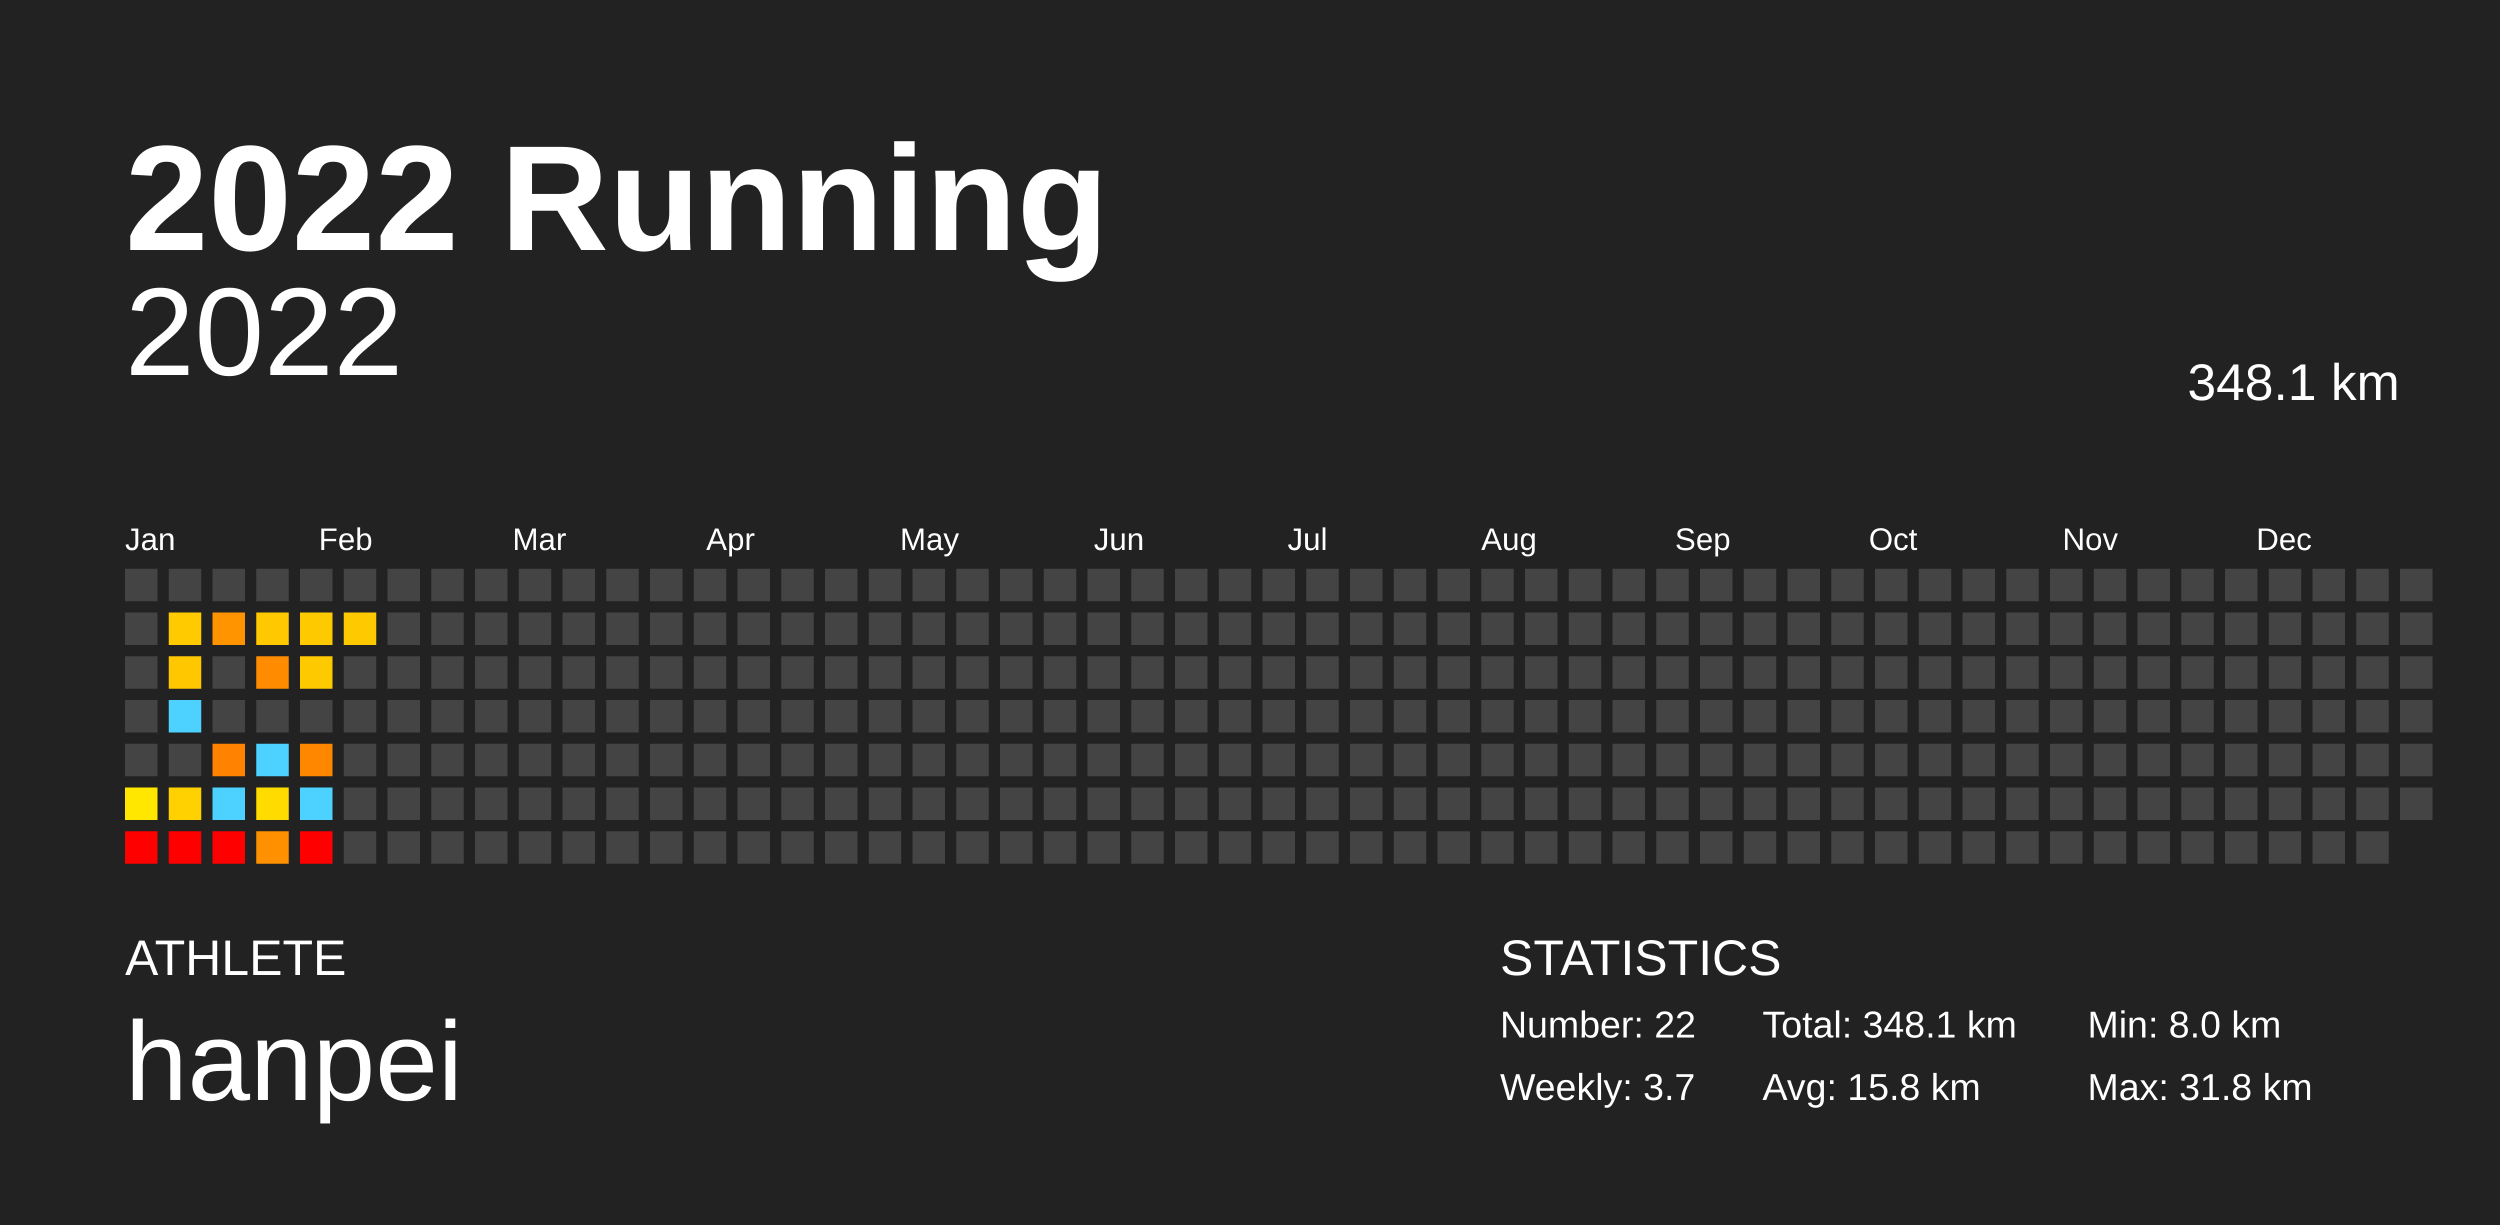
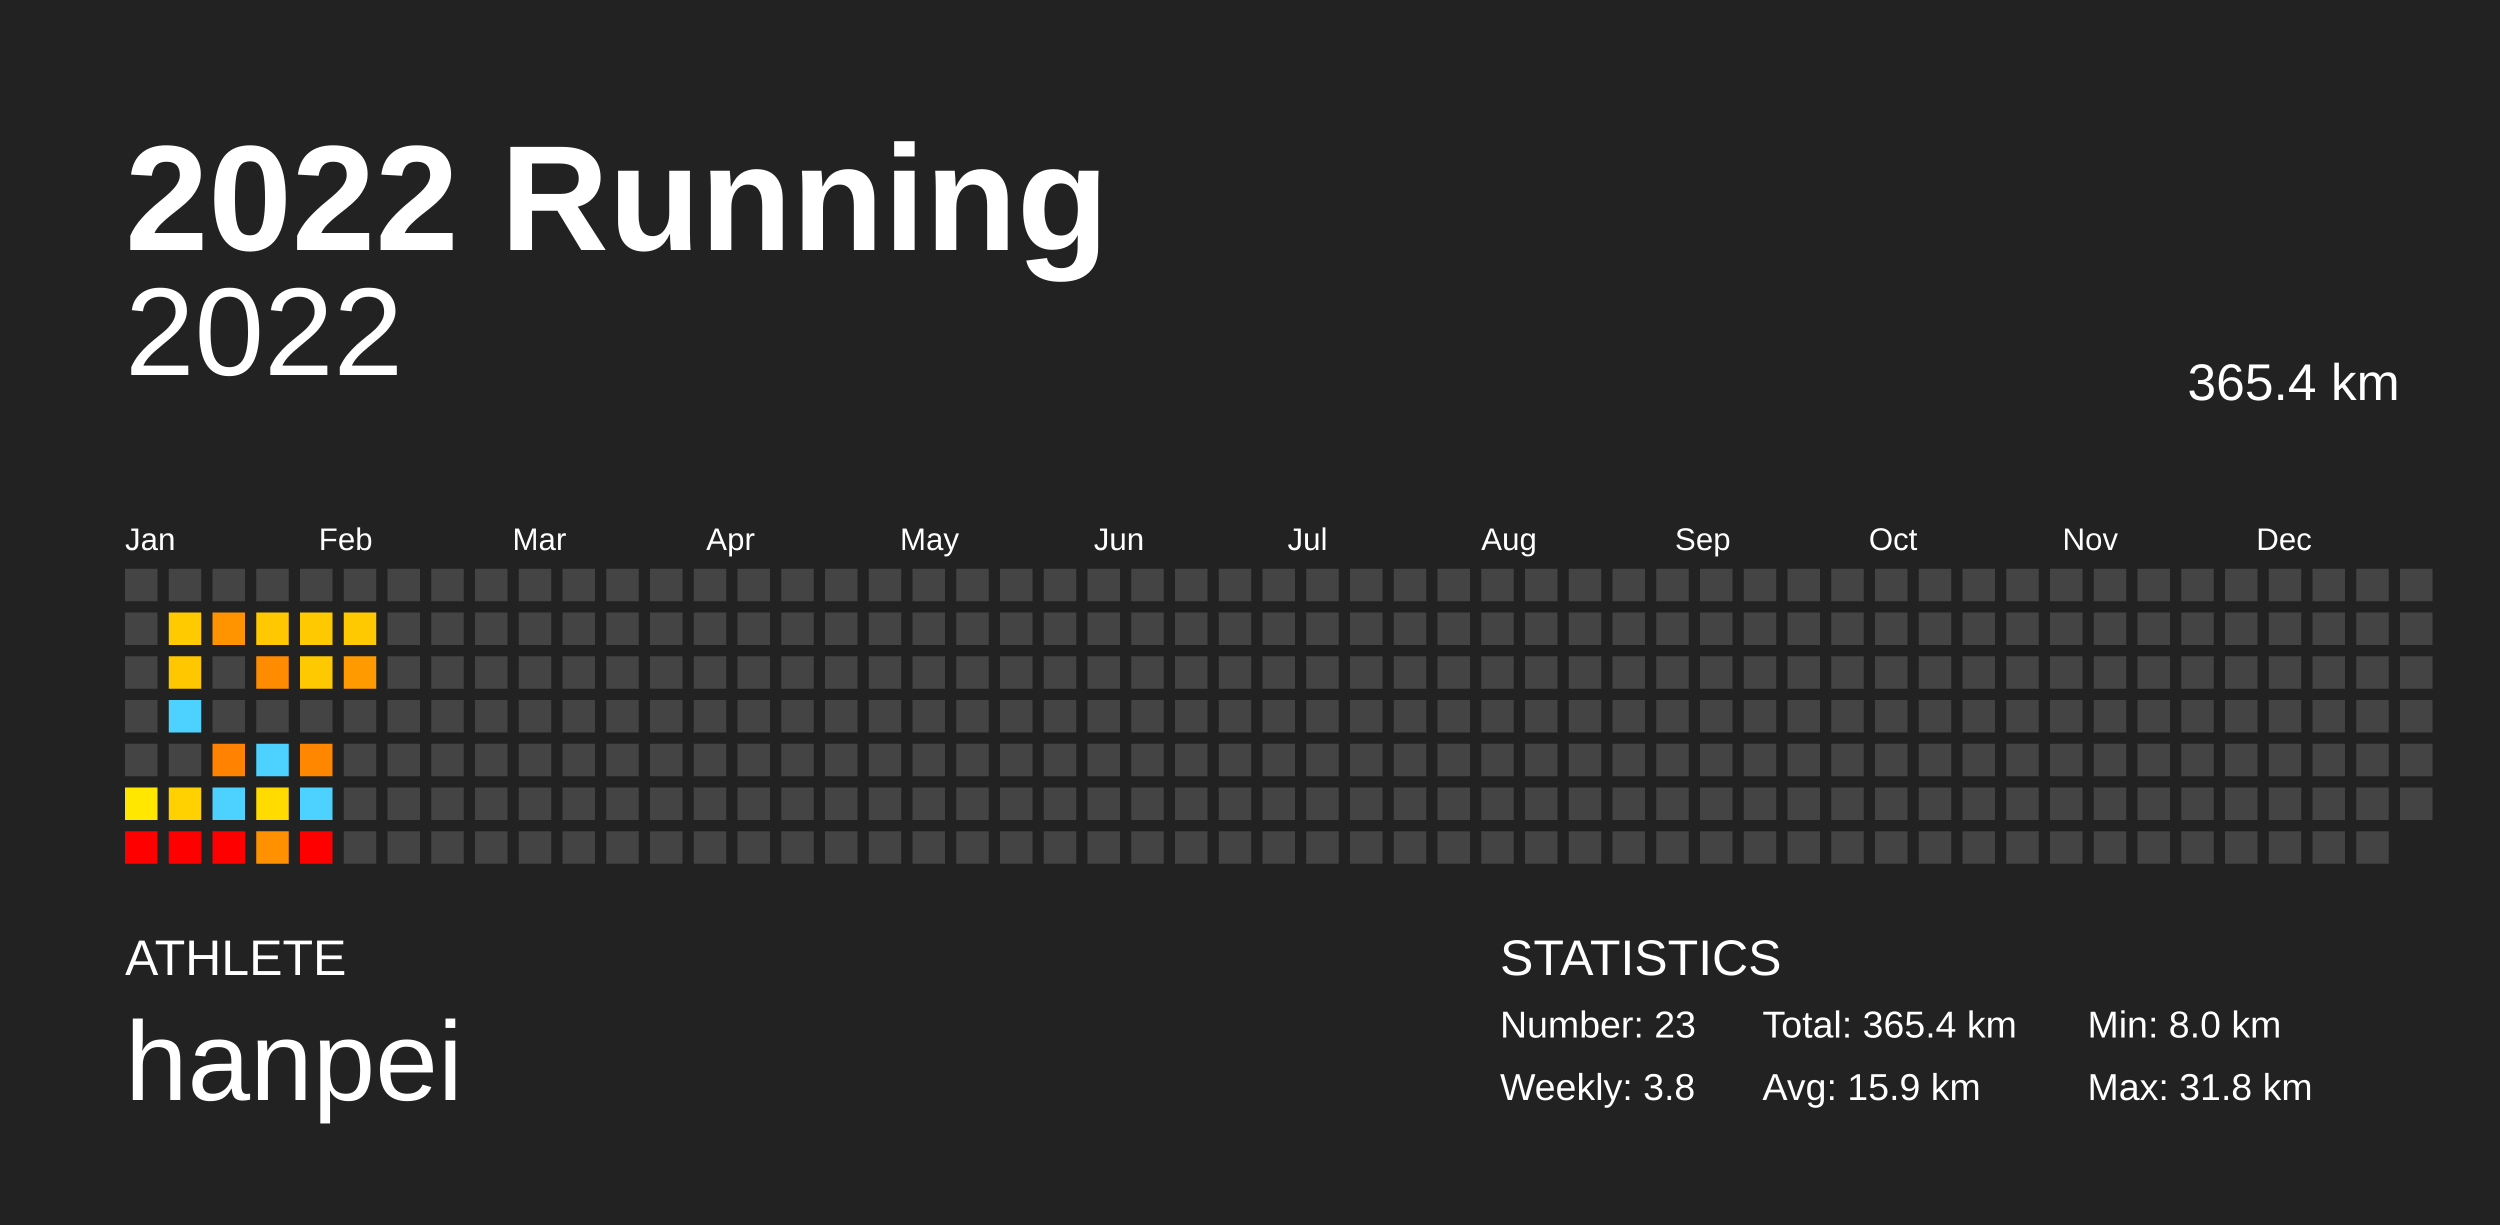
<svg xmlns="http://www.w3.org/2000/svg" baseProfile="full" height="98mm" version="1.1" viewBox="0,0,200,98" width="200mm">
  <defs />
  <rect fill="#222222" height="98" width="200" x="0" y="0" />
  <text fill="#FFFFFF" style="font-size:12px; font-family:Arial; font-weight:bold;" x="10" y="20">2022 Running</text>
  <text fill="#FFFFFF" style="font-size:4px; font-family:Arial" x="10" y="78">ATHLETE</text>
  <text fill="#FFFFFF" style="font-size:9px; font-family:Arial" x="10" y="88">hanpei</text>
  <text fill="#FFFFFF" style="font-size:4px; font-family:Arial" x="120" y="78">STATISTICS</text>
-   <text fill="#FFFFFF" style="font-size:3px; font-family:Arial" x="120" y="83">Number: 22</text>
-   <text fill="#FFFFFF" style="font-size:3px; font-family:Arial" x="120" y="88">Weekly: 3.7</text>
-   <text fill="#FFFFFF" style="font-size:3px; font-family:Arial" x="141" y="83">Total: 348.1 km</text>
-   <text fill="#FFFFFF" style="font-size:3px; font-family:Arial" x="141" y="88">Avg: 15.8 km</text>
+   <text fill="#FFFFFF" style="font-size:3px; font-family:Arial" x="120" y="83">Number: 23</text>
+   <text fill="#FFFFFF" style="font-size:3px; font-family:Arial" x="120" y="88">Weekly: 3.8</text>
+   <text fill="#FFFFFF" style="font-size:3px; font-family:Arial" x="141" y="83">Total: 365.4 km</text>
+   <text fill="#FFFFFF" style="font-size:3px; font-family:Arial" x="141" y="88">Avg: 15.9 km</text>
  <text fill="#FFFFFF" style="font-size:3px; font-family:Arial" x="167" y="83">Min: 8.0 km</text>
  <text fill="#FFFFFF" style="font-size:3px; font-family:Arial" x="167" y="88">Max: 31.8 km</text>
  <text alignment-baseline="hanging" fill="#FFFFFF" style="font-size:10.0px; font-family:Arial;" x="10" y="30">2022</text>
-   <text alignment-baseline="hanging" fill="#FFFFFF" style="font-size:4.125px; font-family:Arial;" x="175" y="32">348.1 km</text>
+   <text alignment-baseline="hanging" fill="#FFFFFF" style="font-size:4.125px; font-family:Arial;" x="175" y="32">365.4 km</text>
  <text fill="#FFFFFF" style="font-size:2.5px; font-family:Arial" x="10.0" y="44">Jan</text>
  <text fill="#FFFFFF" style="font-size:2.5px; font-family:Arial" x="25.5" y="44">Feb</text>
  <text fill="#FFFFFF" style="font-size:2.5px; font-family:Arial" x="41.0" y="44">Mar</text>
  <text fill="#FFFFFF" style="font-size:2.5px; font-family:Arial" x="56.5" y="44">Apr</text>
  <text fill="#FFFFFF" style="font-size:2.5px; font-family:Arial" x="72.0" y="44">May</text>
  <text fill="#FFFFFF" style="font-size:2.5px; font-family:Arial" x="87.5" y="44">Jun</text>
  <text fill="#FFFFFF" style="font-size:2.5px; font-family:Arial" x="103.0" y="44">Jul</text>
  <text fill="#FFFFFF" style="font-size:2.5px; font-family:Arial" x="118.5" y="44">Aug</text>
  <text fill="#FFFFFF" style="font-size:2.5px; font-family:Arial" x="134.0" y="44">Sep</text>
  <text fill="#FFFFFF" style="font-size:2.5px; font-family:Arial" x="149.5" y="44">Oct</text>
  <text fill="#FFFFFF" style="font-size:2.5px; font-family:Arial" x="165.0" y="44">Nov</text>
  <text fill="#FFFFFF" style="font-size:2.5px; font-family:Arial" x="180.5" y="44">Dec</text>
  <rect fill="#444444" height="2.6" width="2.6" x="10.0" y="45.5" />
  <rect fill="#444444" height="2.6" width="2.6" x="10.0" y="49.0" />
  <rect fill="#444444" height="2.6" width="2.6" x="10.0" y="52.5" />
  <rect fill="#444444" height="2.6" width="2.6" x="10.0" y="56.0" />
  <rect fill="#444444" height="2.6" width="2.6" x="10.0" y="59.5" />
  <rect fill="#ffe700" height="2.6" width="2.6" x="10.0" y="63.0" />
  <rect fill="red" height="2.6" width="2.6" x="10.0" y="66.5" />
  <rect fill="#444444" height="2.6" width="2.6" x="13.5" y="45.5" />
  <rect fill="#ffca00" height="2.6" width="2.6" x="13.5" y="49.0" />
  <rect fill="#ffc700" height="2.6" width="2.6" x="13.5" y="52.5" />
  <rect fill="#4dd2ff" height="2.6" width="2.6" x="13.5" y="56.0" />
  <rect fill="#444444" height="2.6" width="2.6" x="13.5" y="59.5" />
  <rect fill="#ffd100" height="2.6" width="2.6" x="13.5" y="63.0" />
  <rect fill="red" height="2.6" width="2.6" x="13.5" y="66.5" />
  <rect fill="#444444" height="2.6" width="2.6" x="17.0" y="45.5" />
  <rect fill="#ff9400" height="2.6" width="2.6" x="17.0" y="49.0" />
  <rect fill="#444444" height="2.6" width="2.6" x="17.0" y="52.5" />
  <rect fill="#444444" height="2.6" width="2.6" x="17.0" y="56.0" />
  <rect fill="#ff8200" height="2.6" width="2.6" x="17.0" y="59.5" />
  <rect fill="#4dd2ff" height="2.6" width="2.6" x="17.0" y="63.0" />
  <rect fill="red" height="2.6" width="2.6" x="17.0" y="66.5" />
  <rect fill="#444444" height="2.6" width="2.6" x="20.5" y="45.5" />
  <rect fill="#ffc800" height="2.6" width="2.6" x="20.5" y="49.0" />
  <rect fill="#ff8b00" height="2.6" width="2.6" x="20.5" y="52.5" />
  <rect fill="#444444" height="2.6" width="2.6" x="20.5" y="56.0" />
  <rect fill="#4dd2ff" height="2.6" width="2.6" x="20.5" y="59.5" />
  <rect fill="#ffdb00" height="2.6" width="2.6" x="20.5" y="63.0" />
  <rect fill="#ff9100" height="2.6" width="2.6" x="20.5" y="66.5" />
  <rect fill="#444444" height="2.6" width="2.6" x="24.0" y="45.5" />
  <rect fill="#ffc900" height="2.6" width="2.6" x="24.0" y="49.0" />
  <rect fill="#ffc900" height="2.6" width="2.6" x="24.0" y="52.5" />
  <rect fill="#444444" height="2.6" width="2.6" x="24.0" y="56.0" />
  <rect fill="#ff8700" height="2.6" width="2.6" x="24.0" y="59.5" />
  <rect fill="#4dd2ff" height="2.6" width="2.6" x="24.0" y="63.0" />
  <rect fill="red" height="2.6" width="2.6" x="24.0" y="66.5" />
  <rect fill="#444444" height="2.6" width="2.6" x="27.5" y="45.5" />
  <rect fill="#ffc900" height="2.6" width="2.6" x="27.5" y="49.0" />
-   <rect fill="#444444" height="2.6" width="2.6" x="27.5" y="52.5" />
+   <rect fill="#ff9a00" height="2.6" width="2.6" x="27.5" y="52.5" />
  <rect fill="#444444" height="2.6" width="2.6" x="27.5" y="56.0" />
  <rect fill="#444444" height="2.6" width="2.6" x="27.5" y="59.5" />
  <rect fill="#444444" height="2.6" width="2.6" x="27.5" y="63.0" />
  <rect fill="#444444" height="2.6" width="2.6" x="27.5" y="66.5" />
  <rect fill="#444444" height="2.6" width="2.6" x="31.0" y="45.5" />
  <rect fill="#444444" height="2.6" width="2.6" x="31.0" y="49.0" />
  <rect fill="#444444" height="2.6" width="2.6" x="31.0" y="52.5" />
  <rect fill="#444444" height="2.6" width="2.6" x="31.0" y="56.0" />
  <rect fill="#444444" height="2.6" width="2.6" x="31.0" y="59.5" />
  <rect fill="#444444" height="2.6" width="2.6" x="31.0" y="63.0" />
  <rect fill="#444444" height="2.6" width="2.6" x="31.0" y="66.5" />
  <rect fill="#444444" height="2.6" width="2.6" x="34.5" y="45.5" />
  <rect fill="#444444" height="2.6" width="2.6" x="34.5" y="49.0" />
  <rect fill="#444444" height="2.6" width="2.6" x="34.5" y="52.5" />
  <rect fill="#444444" height="2.6" width="2.6" x="34.5" y="56.0" />
  <rect fill="#444444" height="2.6" width="2.6" x="34.5" y="59.5" />
  <rect fill="#444444" height="2.6" width="2.6" x="34.5" y="63.0" />
  <rect fill="#444444" height="2.6" width="2.6" x="34.5" y="66.5" />
  <rect fill="#444444" height="2.6" width="2.6" x="38.0" y="45.5" />
  <rect fill="#444444" height="2.6" width="2.6" x="38.0" y="49.0" />
  <rect fill="#444444" height="2.6" width="2.6" x="38.0" y="52.5" />
  <rect fill="#444444" height="2.6" width="2.6" x="38.0" y="56.0" />
  <rect fill="#444444" height="2.6" width="2.6" x="38.0" y="59.5" />
  <rect fill="#444444" height="2.6" width="2.6" x="38.0" y="63.0" />
  <rect fill="#444444" height="2.6" width="2.6" x="38.0" y="66.5" />
  <rect fill="#444444" height="2.6" width="2.6" x="41.5" y="45.5" />
  <rect fill="#444444" height="2.6" width="2.6" x="41.5" y="49.0" />
  <rect fill="#444444" height="2.6" width="2.6" x="41.5" y="52.5" />
  <rect fill="#444444" height="2.6" width="2.6" x="41.5" y="56.0" />
  <rect fill="#444444" height="2.6" width="2.6" x="41.5" y="59.5" />
  <rect fill="#444444" height="2.6" width="2.6" x="41.5" y="63.0" />
  <rect fill="#444444" height="2.6" width="2.6" x="41.5" y="66.5" />
  <rect fill="#444444" height="2.6" width="2.6" x="45.0" y="45.5" />
  <rect fill="#444444" height="2.6" width="2.6" x="45.0" y="49.0" />
  <rect fill="#444444" height="2.6" width="2.6" x="45.0" y="52.5" />
  <rect fill="#444444" height="2.6" width="2.6" x="45.0" y="56.0" />
  <rect fill="#444444" height="2.6" width="2.6" x="45.0" y="59.5" />
  <rect fill="#444444" height="2.6" width="2.6" x="45.0" y="63.0" />
  <rect fill="#444444" height="2.6" width="2.6" x="45.0" y="66.5" />
  <rect fill="#444444" height="2.6" width="2.6" x="48.5" y="45.5" />
  <rect fill="#444444" height="2.6" width="2.6" x="48.5" y="49.0" />
  <rect fill="#444444" height="2.6" width="2.6" x="48.5" y="52.5" />
  <rect fill="#444444" height="2.6" width="2.6" x="48.5" y="56.0" />
  <rect fill="#444444" height="2.6" width="2.6" x="48.5" y="59.5" />
  <rect fill="#444444" height="2.6" width="2.6" x="48.5" y="63.0" />
  <rect fill="#444444" height="2.6" width="2.6" x="48.5" y="66.5" />
  <rect fill="#444444" height="2.6" width="2.6" x="52.0" y="45.5" />
  <rect fill="#444444" height="2.6" width="2.6" x="52.0" y="49.0" />
  <rect fill="#444444" height="2.6" width="2.6" x="52.0" y="52.5" />
  <rect fill="#444444" height="2.6" width="2.6" x="52.0" y="56.0" />
  <rect fill="#444444" height="2.6" width="2.6" x="52.0" y="59.5" />
  <rect fill="#444444" height="2.6" width="2.6" x="52.0" y="63.0" />
  <rect fill="#444444" height="2.6" width="2.6" x="52.0" y="66.5" />
  <rect fill="#444444" height="2.6" width="2.6" x="55.5" y="45.5" />
  <rect fill="#444444" height="2.6" width="2.6" x="55.5" y="49.0" />
  <rect fill="#444444" height="2.6" width="2.6" x="55.5" y="52.5" />
  <rect fill="#444444" height="2.6" width="2.6" x="55.5" y="56.0" />
  <rect fill="#444444" height="2.6" width="2.6" x="55.5" y="59.5" />
  <rect fill="#444444" height="2.6" width="2.6" x="55.5" y="63.0" />
  <rect fill="#444444" height="2.6" width="2.6" x="55.5" y="66.5" />
  <rect fill="#444444" height="2.6" width="2.6" x="59.0" y="45.5" />
  <rect fill="#444444" height="2.6" width="2.6" x="59.0" y="49.0" />
  <rect fill="#444444" height="2.6" width="2.6" x="59.0" y="52.5" />
  <rect fill="#444444" height="2.6" width="2.6" x="59.0" y="56.0" />
  <rect fill="#444444" height="2.6" width="2.6" x="59.0" y="59.5" />
  <rect fill="#444444" height="2.6" width="2.6" x="59.0" y="63.0" />
  <rect fill="#444444" height="2.6" width="2.6" x="59.0" y="66.5" />
  <rect fill="#444444" height="2.6" width="2.6" x="62.5" y="45.5" />
  <rect fill="#444444" height="2.6" width="2.6" x="62.5" y="49.0" />
  <rect fill="#444444" height="2.6" width="2.6" x="62.5" y="52.5" />
  <rect fill="#444444" height="2.6" width="2.6" x="62.5" y="56.0" />
  <rect fill="#444444" height="2.6" width="2.6" x="62.5" y="59.5" />
  <rect fill="#444444" height="2.6" width="2.6" x="62.5" y="63.0" />
  <rect fill="#444444" height="2.6" width="2.6" x="62.5" y="66.5" />
  <rect fill="#444444" height="2.6" width="2.6" x="66.0" y="45.5" />
  <rect fill="#444444" height="2.6" width="2.6" x="66.0" y="49.0" />
  <rect fill="#444444" height="2.6" width="2.6" x="66.0" y="52.5" />
  <rect fill="#444444" height="2.6" width="2.6" x="66.0" y="56.0" />
  <rect fill="#444444" height="2.6" width="2.6" x="66.0" y="59.5" />
  <rect fill="#444444" height="2.6" width="2.6" x="66.0" y="63.0" />
  <rect fill="#444444" height="2.6" width="2.6" x="66.0" y="66.5" />
  <rect fill="#444444" height="2.6" width="2.6" x="69.5" y="45.5" />
  <rect fill="#444444" height="2.6" width="2.6" x="69.5" y="49.0" />
  <rect fill="#444444" height="2.6" width="2.6" x="69.5" y="52.5" />
  <rect fill="#444444" height="2.6" width="2.6" x="69.5" y="56.0" />
  <rect fill="#444444" height="2.6" width="2.6" x="69.5" y="59.5" />
  <rect fill="#444444" height="2.6" width="2.6" x="69.5" y="63.0" />
  <rect fill="#444444" height="2.6" width="2.6" x="69.5" y="66.5" />
  <rect fill="#444444" height="2.6" width="2.6" x="73.0" y="45.5" />
  <rect fill="#444444" height="2.6" width="2.6" x="73.0" y="49.0" />
  <rect fill="#444444" height="2.6" width="2.6" x="73.0" y="52.5" />
  <rect fill="#444444" height="2.6" width="2.6" x="73.0" y="56.0" />
  <rect fill="#444444" height="2.6" width="2.6" x="73.0" y="59.5" />
  <rect fill="#444444" height="2.6" width="2.6" x="73.0" y="63.0" />
  <rect fill="#444444" height="2.6" width="2.6" x="73.0" y="66.5" />
  <rect fill="#444444" height="2.6" width="2.6" x="76.5" y="45.5" />
  <rect fill="#444444" height="2.6" width="2.6" x="76.5" y="49.0" />
  <rect fill="#444444" height="2.6" width="2.6" x="76.5" y="52.5" />
  <rect fill="#444444" height="2.6" width="2.6" x="76.5" y="56.0" />
  <rect fill="#444444" height="2.6" width="2.6" x="76.5" y="59.5" />
  <rect fill="#444444" height="2.6" width="2.6" x="76.5" y="63.0" />
  <rect fill="#444444" height="2.6" width="2.6" x="76.5" y="66.5" />
  <rect fill="#444444" height="2.6" width="2.6" x="80.0" y="45.5" />
  <rect fill="#444444" height="2.6" width="2.6" x="80.0" y="49.0" />
  <rect fill="#444444" height="2.6" width="2.6" x="80.0" y="52.5" />
  <rect fill="#444444" height="2.6" width="2.6" x="80.0" y="56.0" />
  <rect fill="#444444" height="2.6" width="2.6" x="80.0" y="59.5" />
  <rect fill="#444444" height="2.6" width="2.6" x="80.0" y="63.0" />
  <rect fill="#444444" height="2.6" width="2.6" x="80.0" y="66.5" />
  <rect fill="#444444" height="2.6" width="2.6" x="83.5" y="45.5" />
  <rect fill="#444444" height="2.6" width="2.6" x="83.5" y="49.0" />
  <rect fill="#444444" height="2.6" width="2.6" x="83.5" y="52.5" />
  <rect fill="#444444" height="2.6" width="2.6" x="83.5" y="56.0" />
  <rect fill="#444444" height="2.6" width="2.6" x="83.5" y="59.5" />
  <rect fill="#444444" height="2.6" width="2.6" x="83.5" y="63.0" />
  <rect fill="#444444" height="2.6" width="2.6" x="83.5" y="66.5" />
  <rect fill="#444444" height="2.6" width="2.6" x="87.0" y="45.5" />
  <rect fill="#444444" height="2.6" width="2.6" x="87.0" y="49.0" />
  <rect fill="#444444" height="2.6" width="2.6" x="87.0" y="52.5" />
  <rect fill="#444444" height="2.6" width="2.6" x="87.0" y="56.0" />
  <rect fill="#444444" height="2.6" width="2.6" x="87.0" y="59.5" />
  <rect fill="#444444" height="2.6" width="2.6" x="87.0" y="63.0" />
  <rect fill="#444444" height="2.6" width="2.6" x="87.0" y="66.5" />
  <rect fill="#444444" height="2.6" width="2.6" x="90.5" y="45.5" />
  <rect fill="#444444" height="2.6" width="2.6" x="90.5" y="49.0" />
  <rect fill="#444444" height="2.6" width="2.6" x="90.5" y="52.5" />
  <rect fill="#444444" height="2.6" width="2.6" x="90.5" y="56.0" />
  <rect fill="#444444" height="2.6" width="2.6" x="90.5" y="59.5" />
  <rect fill="#444444" height="2.6" width="2.6" x="90.5" y="63.0" />
  <rect fill="#444444" height="2.6" width="2.6" x="90.5" y="66.5" />
  <rect fill="#444444" height="2.6" width="2.6" x="94.0" y="45.5" />
  <rect fill="#444444" height="2.6" width="2.6" x="94.0" y="49.0" />
  <rect fill="#444444" height="2.6" width="2.6" x="94.0" y="52.5" />
  <rect fill="#444444" height="2.6" width="2.6" x="94.0" y="56.0" />
  <rect fill="#444444" height="2.6" width="2.6" x="94.0" y="59.5" />
  <rect fill="#444444" height="2.6" width="2.6" x="94.0" y="63.0" />
  <rect fill="#444444" height="2.6" width="2.6" x="94.0" y="66.5" />
  <rect fill="#444444" height="2.6" width="2.6" x="97.5" y="45.5" />
  <rect fill="#444444" height="2.6" width="2.6" x="97.5" y="49.0" />
  <rect fill="#444444" height="2.6" width="2.6" x="97.5" y="52.5" />
  <rect fill="#444444" height="2.6" width="2.6" x="97.5" y="56.0" />
  <rect fill="#444444" height="2.6" width="2.6" x="97.5" y="59.5" />
  <rect fill="#444444" height="2.6" width="2.6" x="97.5" y="63.0" />
  <rect fill="#444444" height="2.6" width="2.6" x="97.5" y="66.5" />
  <rect fill="#444444" height="2.6" width="2.6" x="101.0" y="45.5" />
  <rect fill="#444444" height="2.6" width="2.6" x="101.0" y="49.0" />
  <rect fill="#444444" height="2.6" width="2.6" x="101.0" y="52.5" />
  <rect fill="#444444" height="2.6" width="2.6" x="101.0" y="56.0" />
  <rect fill="#444444" height="2.6" width="2.6" x="101.0" y="59.5" />
  <rect fill="#444444" height="2.6" width="2.6" x="101.0" y="63.0" />
  <rect fill="#444444" height="2.6" width="2.6" x="101.0" y="66.5" />
  <rect fill="#444444" height="2.6" width="2.6" x="104.5" y="45.5" />
  <rect fill="#444444" height="2.6" width="2.6" x="104.5" y="49.0" />
  <rect fill="#444444" height="2.6" width="2.6" x="104.5" y="52.5" />
  <rect fill="#444444" height="2.6" width="2.6" x="104.5" y="56.0" />
  <rect fill="#444444" height="2.6" width="2.6" x="104.5" y="59.5" />
  <rect fill="#444444" height="2.6" width="2.6" x="104.5" y="63.0" />
  <rect fill="#444444" height="2.6" width="2.6" x="104.5" y="66.5" />
  <rect fill="#444444" height="2.6" width="2.6" x="108.0" y="45.5" />
  <rect fill="#444444" height="2.6" width="2.6" x="108.0" y="49.0" />
  <rect fill="#444444" height="2.6" width="2.6" x="108.0" y="52.5" />
  <rect fill="#444444" height="2.6" width="2.6" x="108.0" y="56.0" />
  <rect fill="#444444" height="2.6" width="2.6" x="108.0" y="59.5" />
  <rect fill="#444444" height="2.6" width="2.6" x="108.0" y="63.0" />
  <rect fill="#444444" height="2.6" width="2.6" x="108.0" y="66.5" />
  <rect fill="#444444" height="2.6" width="2.6" x="111.5" y="45.5" />
  <rect fill="#444444" height="2.6" width="2.6" x="111.5" y="49.0" />
  <rect fill="#444444" height="2.6" width="2.6" x="111.5" y="52.5" />
  <rect fill="#444444" height="2.6" width="2.6" x="111.5" y="56.0" />
  <rect fill="#444444" height="2.6" width="2.6" x="111.5" y="59.5" />
  <rect fill="#444444" height="2.6" width="2.6" x="111.5" y="63.0" />
  <rect fill="#444444" height="2.6" width="2.6" x="111.5" y="66.5" />
  <rect fill="#444444" height="2.6" width="2.6" x="115.0" y="45.5" />
  <rect fill="#444444" height="2.6" width="2.6" x="115.0" y="49.0" />
  <rect fill="#444444" height="2.6" width="2.6" x="115.0" y="52.5" />
  <rect fill="#444444" height="2.6" width="2.6" x="115.0" y="56.0" />
  <rect fill="#444444" height="2.6" width="2.6" x="115.0" y="59.5" />
  <rect fill="#444444" height="2.6" width="2.6" x="115.0" y="63.0" />
  <rect fill="#444444" height="2.6" width="2.6" x="115.0" y="66.5" />
  <rect fill="#444444" height="2.6" width="2.6" x="118.5" y="45.5" />
  <rect fill="#444444" height="2.6" width="2.6" x="118.5" y="49.0" />
  <rect fill="#444444" height="2.6" width="2.6" x="118.5" y="52.5" />
  <rect fill="#444444" height="2.6" width="2.6" x="118.5" y="56.0" />
  <rect fill="#444444" height="2.6" width="2.6" x="118.5" y="59.5" />
  <rect fill="#444444" height="2.6" width="2.6" x="118.5" y="63.0" />
  <rect fill="#444444" height="2.6" width="2.6" x="118.5" y="66.5" />
  <rect fill="#444444" height="2.6" width="2.6" x="122.0" y="45.5" />
  <rect fill="#444444" height="2.6" width="2.6" x="122.0" y="49.0" />
  <rect fill="#444444" height="2.6" width="2.6" x="122.0" y="52.5" />
  <rect fill="#444444" height="2.6" width="2.6" x="122.0" y="56.0" />
  <rect fill="#444444" height="2.6" width="2.6" x="122.0" y="59.5" />
  <rect fill="#444444" height="2.6" width="2.6" x="122.0" y="63.0" />
  <rect fill="#444444" height="2.6" width="2.6" x="122.0" y="66.5" />
  <rect fill="#444444" height="2.6" width="2.6" x="125.5" y="45.5" />
  <rect fill="#444444" height="2.6" width="2.6" x="125.5" y="49.0" />
  <rect fill="#444444" height="2.6" width="2.6" x="125.5" y="52.5" />
  <rect fill="#444444" height="2.6" width="2.6" x="125.5" y="56.0" />
  <rect fill="#444444" height="2.6" width="2.6" x="125.5" y="59.5" />
  <rect fill="#444444" height="2.6" width="2.6" x="125.5" y="63.0" />
  <rect fill="#444444" height="2.6" width="2.6" x="125.5" y="66.5" />
  <rect fill="#444444" height="2.6" width="2.6" x="129.0" y="45.5" />
  <rect fill="#444444" height="2.6" width="2.6" x="129.0" y="49.0" />
  <rect fill="#444444" height="2.6" width="2.6" x="129.0" y="52.5" />
  <rect fill="#444444" height="2.6" width="2.6" x="129.0" y="56.0" />
  <rect fill="#444444" height="2.6" width="2.6" x="129.0" y="59.5" />
  <rect fill="#444444" height="2.6" width="2.6" x="129.0" y="63.0" />
  <rect fill="#444444" height="2.6" width="2.6" x="129.0" y="66.5" />
  <rect fill="#444444" height="2.6" width="2.6" x="132.5" y="45.5" />
  <rect fill="#444444" height="2.6" width="2.6" x="132.5" y="49.0" />
  <rect fill="#444444" height="2.6" width="2.6" x="132.5" y="52.5" />
  <rect fill="#444444" height="2.6" width="2.6" x="132.5" y="56.0" />
  <rect fill="#444444" height="2.6" width="2.6" x="132.5" y="59.5" />
  <rect fill="#444444" height="2.6" width="2.6" x="132.5" y="63.0" />
  <rect fill="#444444" height="2.6" width="2.6" x="132.5" y="66.5" />
  <rect fill="#444444" height="2.6" width="2.6" x="136.0" y="45.5" />
  <rect fill="#444444" height="2.6" width="2.6" x="136.0" y="49.0" />
  <rect fill="#444444" height="2.6" width="2.6" x="136.0" y="52.5" />
  <rect fill="#444444" height="2.6" width="2.6" x="136.0" y="56.0" />
  <rect fill="#444444" height="2.6" width="2.6" x="136.0" y="59.5" />
  <rect fill="#444444" height="2.6" width="2.6" x="136.0" y="63.0" />
  <rect fill="#444444" height="2.6" width="2.6" x="136.0" y="66.5" />
  <rect fill="#444444" height="2.6" width="2.6" x="139.5" y="45.5" />
  <rect fill="#444444" height="2.6" width="2.6" x="139.5" y="49.0" />
  <rect fill="#444444" height="2.6" width="2.6" x="139.5" y="52.5" />
  <rect fill="#444444" height="2.6" width="2.6" x="139.5" y="56.0" />
  <rect fill="#444444" height="2.6" width="2.6" x="139.5" y="59.5" />
  <rect fill="#444444" height="2.6" width="2.6" x="139.5" y="63.0" />
  <rect fill="#444444" height="2.6" width="2.6" x="139.5" y="66.5" />
  <rect fill="#444444" height="2.6" width="2.6" x="143.0" y="45.5" />
  <rect fill="#444444" height="2.6" width="2.6" x="143.0" y="49.0" />
  <rect fill="#444444" height="2.6" width="2.6" x="143.0" y="52.5" />
  <rect fill="#444444" height="2.6" width="2.6" x="143.0" y="56.0" />
  <rect fill="#444444" height="2.6" width="2.6" x="143.0" y="59.5" />
  <rect fill="#444444" height="2.6" width="2.6" x="143.0" y="63.0" />
  <rect fill="#444444" height="2.6" width="2.6" x="143.0" y="66.5" />
  <rect fill="#444444" height="2.6" width="2.6" x="146.5" y="45.5" />
  <rect fill="#444444" height="2.6" width="2.6" x="146.5" y="49.0" />
  <rect fill="#444444" height="2.6" width="2.6" x="146.5" y="52.5" />
  <rect fill="#444444" height="2.6" width="2.6" x="146.5" y="56.0" />
  <rect fill="#444444" height="2.6" width="2.6" x="146.5" y="59.5" />
  <rect fill="#444444" height="2.6" width="2.6" x="146.5" y="63.0" />
  <rect fill="#444444" height="2.6" width="2.6" x="146.5" y="66.5" />
  <rect fill="#444444" height="2.6" width="2.6" x="150.0" y="45.5" />
  <rect fill="#444444" height="2.6" width="2.6" x="150.0" y="49.0" />
  <rect fill="#444444" height="2.6" width="2.6" x="150.0" y="52.5" />
  <rect fill="#444444" height="2.6" width="2.6" x="150.0" y="56.0" />
  <rect fill="#444444" height="2.6" width="2.6" x="150.0" y="59.5" />
  <rect fill="#444444" height="2.6" width="2.6" x="150.0" y="63.0" />
  <rect fill="#444444" height="2.6" width="2.6" x="150.0" y="66.5" />
  <rect fill="#444444" height="2.6" width="2.6" x="153.5" y="45.5" />
  <rect fill="#444444" height="2.6" width="2.6" x="153.5" y="49.0" />
  <rect fill="#444444" height="2.6" width="2.6" x="153.5" y="52.5" />
  <rect fill="#444444" height="2.6" width="2.6" x="153.5" y="56.0" />
  <rect fill="#444444" height="2.6" width="2.6" x="153.5" y="59.5" />
  <rect fill="#444444" height="2.6" width="2.6" x="153.5" y="63.0" />
  <rect fill="#444444" height="2.6" width="2.6" x="153.5" y="66.5" />
  <rect fill="#444444" height="2.6" width="2.6" x="157.0" y="45.5" />
  <rect fill="#444444" height="2.6" width="2.6" x="157.0" y="49.0" />
  <rect fill="#444444" height="2.6" width="2.6" x="157.0" y="52.5" />
  <rect fill="#444444" height="2.6" width="2.6" x="157.0" y="56.0" />
  <rect fill="#444444" height="2.6" width="2.6" x="157.0" y="59.5" />
  <rect fill="#444444" height="2.6" width="2.6" x="157.0" y="63.0" />
  <rect fill="#444444" height="2.6" width="2.6" x="157.0" y="66.5" />
  <rect fill="#444444" height="2.6" width="2.6" x="160.5" y="45.5" />
  <rect fill="#444444" height="2.6" width="2.6" x="160.5" y="49.0" />
  <rect fill="#444444" height="2.6" width="2.6" x="160.5" y="52.5" />
  <rect fill="#444444" height="2.6" width="2.6" x="160.5" y="56.0" />
  <rect fill="#444444" height="2.6" width="2.6" x="160.5" y="59.5" />
  <rect fill="#444444" height="2.6" width="2.6" x="160.5" y="63.0" />
  <rect fill="#444444" height="2.6" width="2.6" x="160.5" y="66.5" />
  <rect fill="#444444" height="2.6" width="2.6" x="164.0" y="45.5" />
  <rect fill="#444444" height="2.6" width="2.6" x="164.0" y="49.0" />
  <rect fill="#444444" height="2.6" width="2.6" x="164.0" y="52.5" />
  <rect fill="#444444" height="2.6" width="2.6" x="164.0" y="56.0" />
  <rect fill="#444444" height="2.6" width="2.6" x="164.0" y="59.5" />
  <rect fill="#444444" height="2.6" width="2.6" x="164.0" y="63.0" />
  <rect fill="#444444" height="2.6" width="2.6" x="164.0" y="66.5" />
  <rect fill="#444444" height="2.6" width="2.6" x="167.5" y="45.5" />
  <rect fill="#444444" height="2.6" width="2.6" x="167.5" y="49.0" />
  <rect fill="#444444" height="2.6" width="2.6" x="167.5" y="52.5" />
  <rect fill="#444444" height="2.6" width="2.6" x="167.5" y="56.0" />
  <rect fill="#444444" height="2.6" width="2.6" x="167.5" y="59.5" />
  <rect fill="#444444" height="2.6" width="2.6" x="167.5" y="63.0" />
  <rect fill="#444444" height="2.6" width="2.6" x="167.5" y="66.5" />
  <rect fill="#444444" height="2.6" width="2.6" x="171.0" y="45.5" />
  <rect fill="#444444" height="2.6" width="2.6" x="171.0" y="49.0" />
  <rect fill="#444444" height="2.6" width="2.6" x="171.0" y="52.5" />
  <rect fill="#444444" height="2.6" width="2.6" x="171.0" y="56.0" />
  <rect fill="#444444" height="2.6" width="2.6" x="171.0" y="59.5" />
  <rect fill="#444444" height="2.6" width="2.6" x="171.0" y="63.0" />
  <rect fill="#444444" height="2.6" width="2.6" x="171.0" y="66.5" />
  <rect fill="#444444" height="2.6" width="2.6" x="174.5" y="45.5" />
  <rect fill="#444444" height="2.6" width="2.6" x="174.5" y="49.0" />
  <rect fill="#444444" height="2.6" width="2.6" x="174.5" y="52.5" />
  <rect fill="#444444" height="2.6" width="2.6" x="174.5" y="56.0" />
  <rect fill="#444444" height="2.6" width="2.6" x="174.5" y="59.5" />
  <rect fill="#444444" height="2.6" width="2.6" x="174.5" y="63.0" />
  <rect fill="#444444" height="2.6" width="2.6" x="174.5" y="66.5" />
  <rect fill="#444444" height="2.6" width="2.6" x="178.0" y="45.5" />
  <rect fill="#444444" height="2.6" width="2.6" x="178.0" y="49.0" />
  <rect fill="#444444" height="2.6" width="2.6" x="178.0" y="52.5" />
  <rect fill="#444444" height="2.6" width="2.6" x="178.0" y="56.0" />
  <rect fill="#444444" height="2.6" width="2.6" x="178.0" y="59.5" />
  <rect fill="#444444" height="2.6" width="2.6" x="178.0" y="63.0" />
  <rect fill="#444444" height="2.6" width="2.6" x="178.0" y="66.5" />
  <rect fill="#444444" height="2.6" width="2.6" x="181.5" y="45.5" />
  <rect fill="#444444" height="2.6" width="2.6" x="181.5" y="49.0" />
  <rect fill="#444444" height="2.6" width="2.6" x="181.5" y="52.5" />
  <rect fill="#444444" height="2.6" width="2.6" x="181.5" y="56.0" />
  <rect fill="#444444" height="2.6" width="2.6" x="181.5" y="59.5" />
  <rect fill="#444444" height="2.6" width="2.6" x="181.5" y="63.0" />
  <rect fill="#444444" height="2.6" width="2.6" x="181.5" y="66.5" />
  <rect fill="#444444" height="2.6" width="2.6" x="185.0" y="45.5" />
  <rect fill="#444444" height="2.6" width="2.6" x="185.0" y="49.0" />
  <rect fill="#444444" height="2.6" width="2.6" x="185.0" y="52.5" />
  <rect fill="#444444" height="2.6" width="2.6" x="185.0" y="56.0" />
  <rect fill="#444444" height="2.6" width="2.6" x="185.0" y="59.5" />
  <rect fill="#444444" height="2.6" width="2.6" x="185.0" y="63.0" />
  <rect fill="#444444" height="2.6" width="2.6" x="185.0" y="66.5" />
  <rect fill="#444444" height="2.6" width="2.6" x="188.5" y="45.5" />
  <rect fill="#444444" height="2.6" width="2.6" x="188.5" y="49.0" />
  <rect fill="#444444" height="2.6" width="2.6" x="188.5" y="52.5" />
  <rect fill="#444444" height="2.6" width="2.6" x="188.5" y="56.0" />
  <rect fill="#444444" height="2.6" width="2.6" x="188.5" y="59.5" />
  <rect fill="#444444" height="2.6" width="2.6" x="188.5" y="63.0" />
  <rect fill="#444444" height="2.6" width="2.6" x="188.5" y="66.5" />
  <rect fill="#444444" height="2.6" width="2.6" x="192.0" y="45.5" />
  <rect fill="#444444" height="2.6" width="2.6" x="192.0" y="49.0" />
  <rect fill="#444444" height="2.6" width="2.6" x="192.0" y="52.5" />
  <rect fill="#444444" height="2.6" width="2.6" x="192.0" y="56.0" />
  <rect fill="#444444" height="2.6" width="2.6" x="192.0" y="59.5" />
  <rect fill="#444444" height="2.6" width="2.6" x="192.0" y="63.0" />
</svg>
